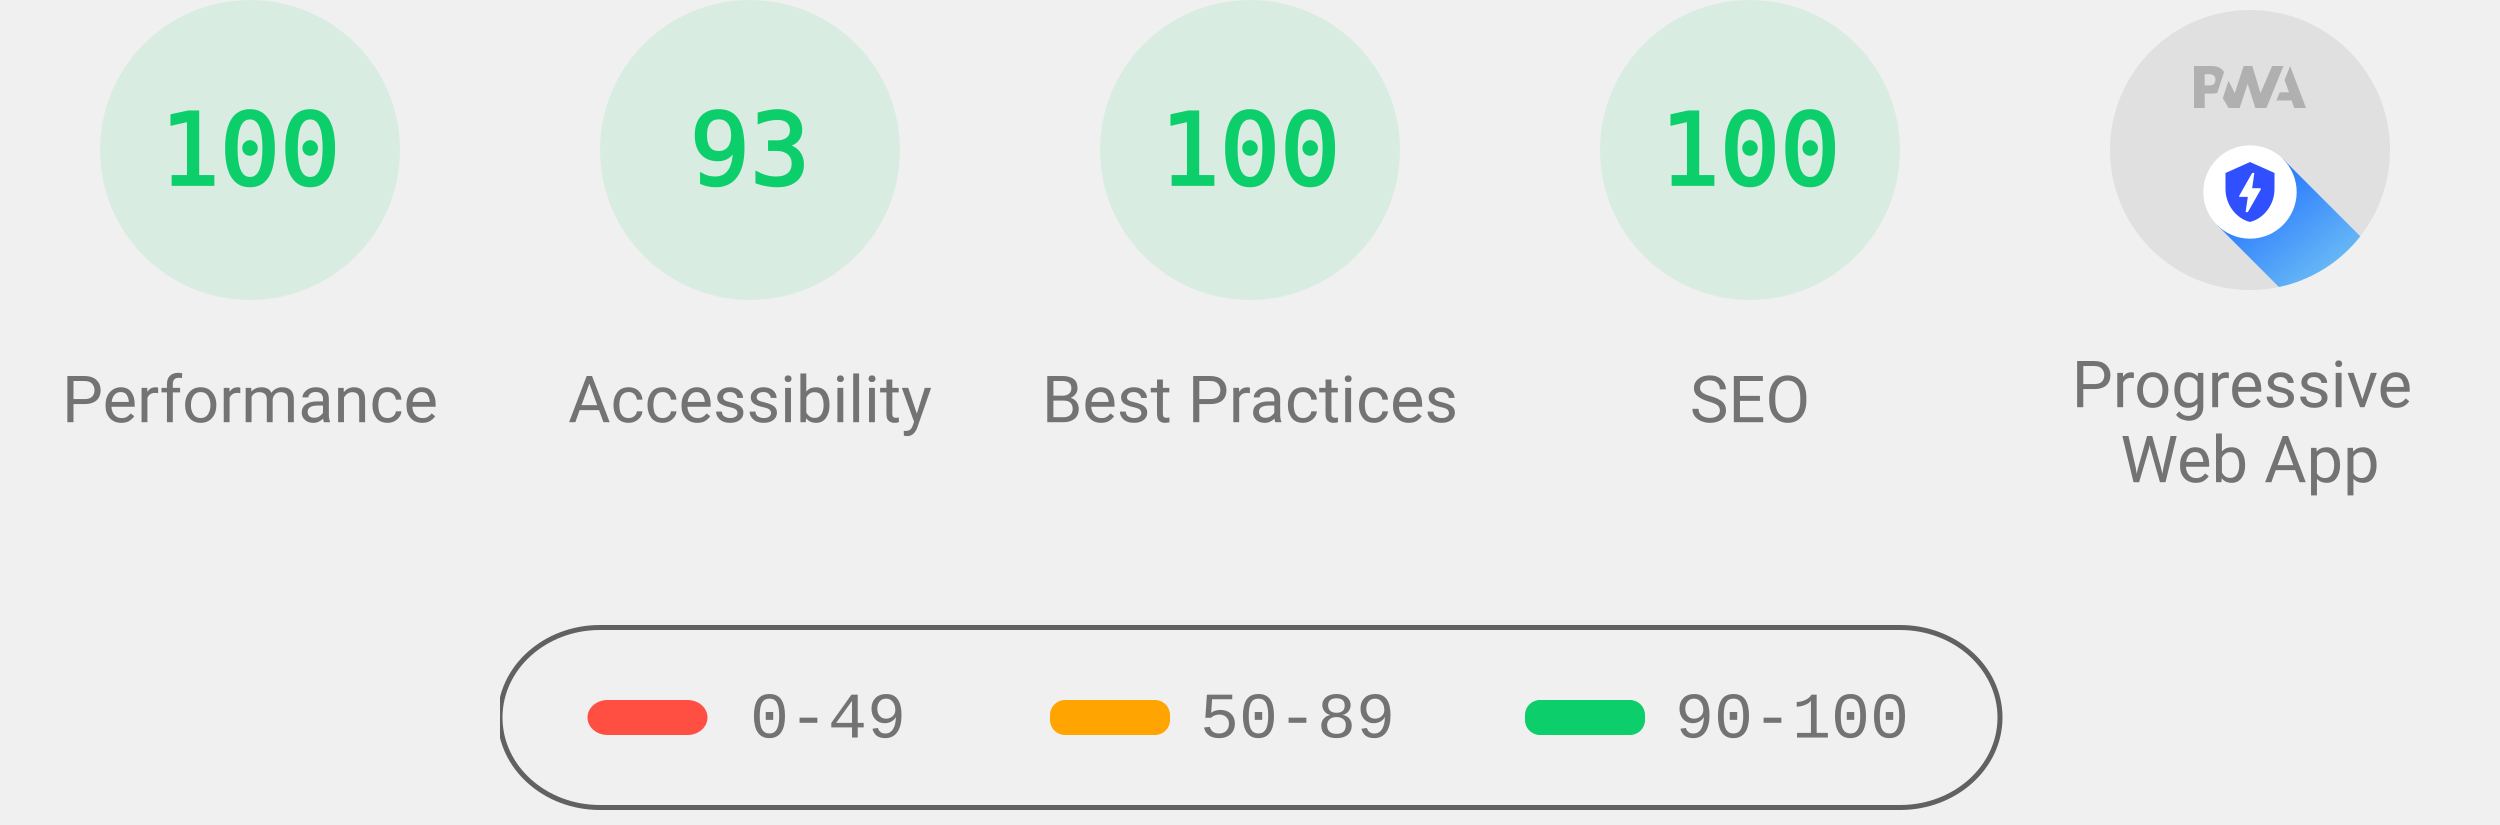
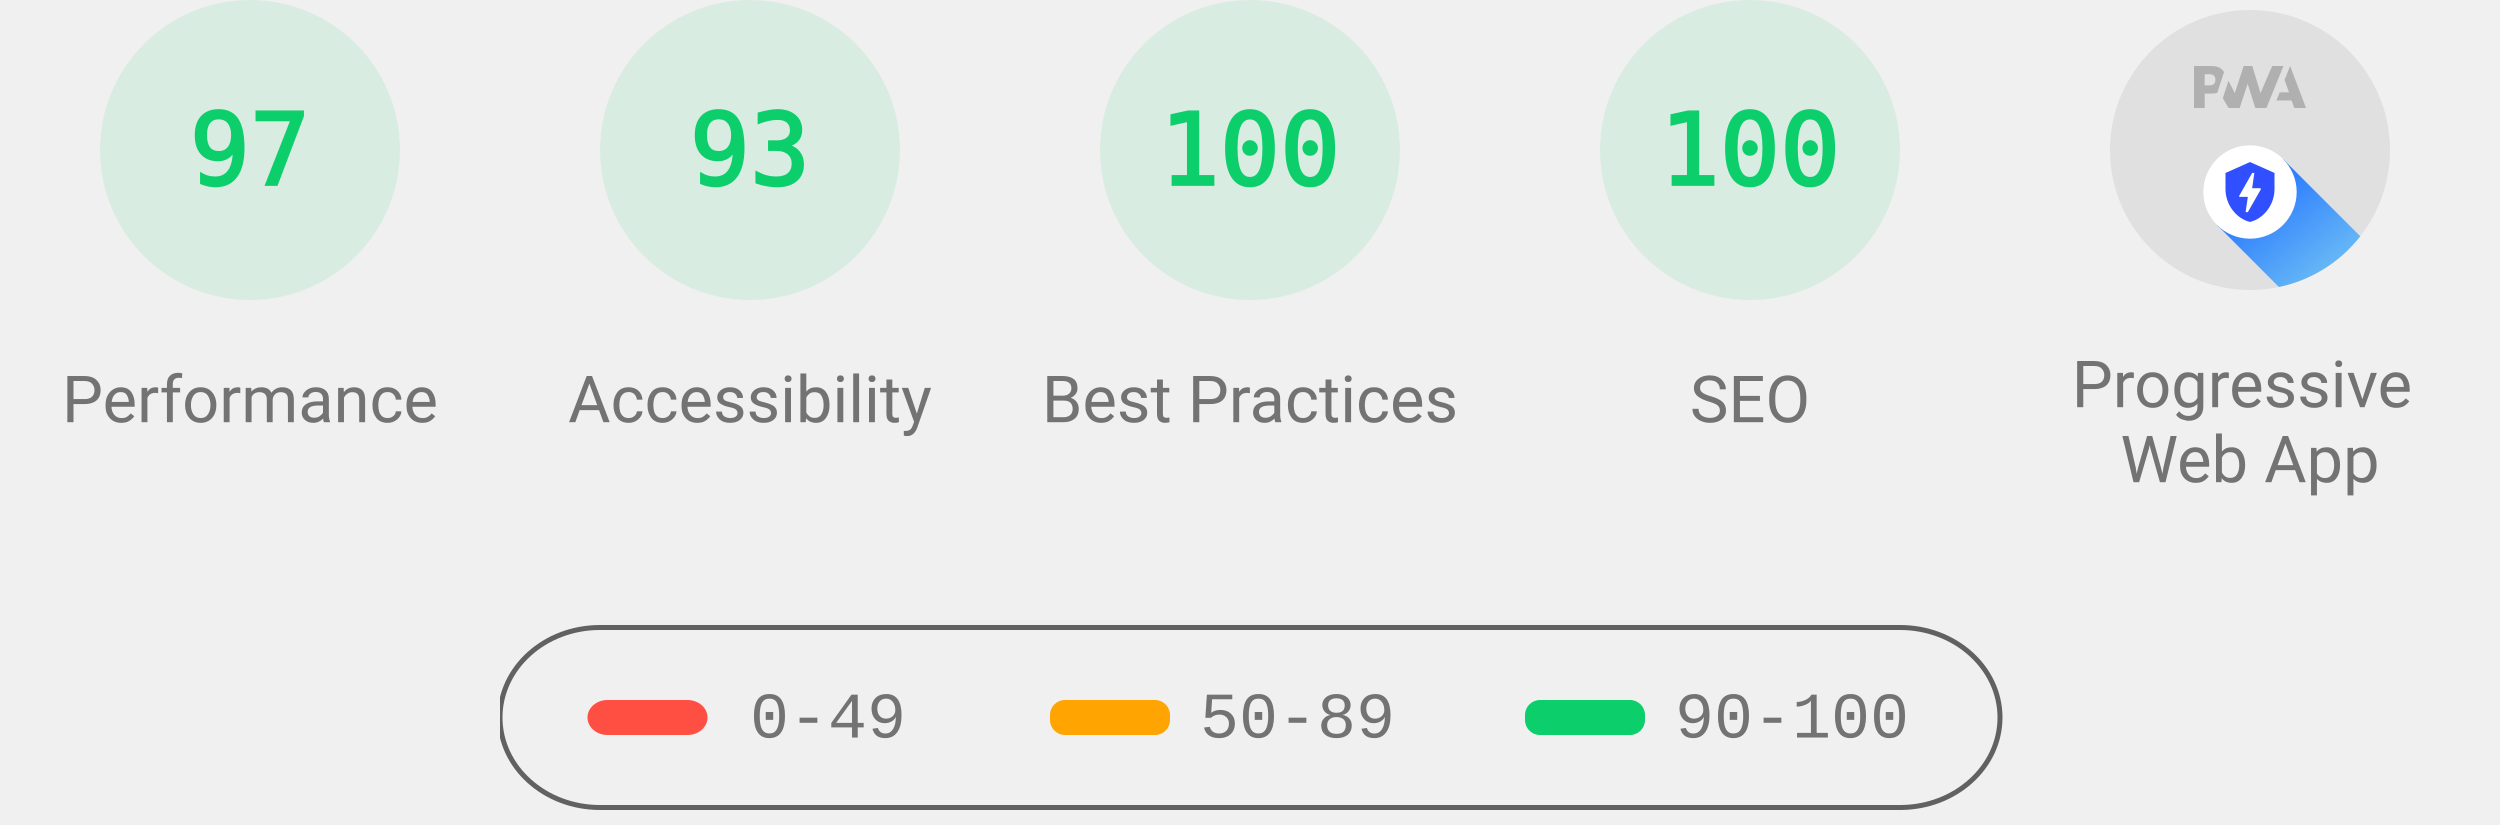
<svg xmlns="http://www.w3.org/2000/svg" class="theme--agnostic" fill="none" width="1000" height="330">
  <style>
			.gauge-base {
				opacity: 0.1
			}

			.gauge-arc {
				fill: none;
				animation-delay: 250ms;
				stroke-linecap: round;
				transform: rotate(-90deg);
				transform-origin: 100px 60px;
				animation: load-gauge 1s ease forwards
			}

			.guage-text {
				font-size: 40px;
				font-family: monospace;
				text-align: center
			}

			.guage-red {
				color: #ff4e42;
				fill: #ff4e42;
				stroke: #ff4e42
			}
			.guage-orange {
				color: #ffa400;
				fill: #ffa400;
				stroke: #ffa400
			}
			.guage-green {
				color: #0cce6b;
				fill: #0cce6b;
				stroke: #0cce6b
			}
			.theme--agnostic .guage-undefined {
				color: #5c5c5c;
				fill: #5c5c5c;
				stroke: #5c5c5c
			}
			.theme--light .guage-undefined {
				color: #1e1e1e;
				fill: #1e1e1e;
				stroke: #1e1e1e
			}
			.theme--dark .guage-undefined {
				color: #f5f5f5;
				fill: #f5f5f5;
				stroke: #f5f5f5
			}

			.guage-title {
				stroke: none;
				font-size: 26px;
				line-height: 26px;
				font-family: Roboto, Halvetica, Arial, sans-serif
			}
			.metric.guage-title {
				font-family: 'Courier New', Courier, monospace
			}
			.theme--agnostic .guage-title {
				color: #737373;
				fill: #737373
			}
			.theme--light .guage-title {
				color: #212121;
				fill: #212121
			}
			.theme--dark .guage-title {
				color: #f5f5f5;
				fill: #f5f5f5
			}

			@keyframes load-gauge {
				from {
					stroke-dasharray: 0 352.858
				}
			}
			.lh-gauge--pwa__disc {
				fill: #e0e0e0
			}
			.lh-gauge--pwa__logo {
				position: relative;
				fill: #b0b0b0
			}
			.lh-gauge--pwa__invisible {
				display: none
			}
			.lh-gauge--pwa__visible {
				display: inline
			}
			.guage-invisible {
				display: none
			}
			.lh-gauge--pwa__logo--primary-color {
				fill: #304ffe
			}
			.theme--agnostic .lh-gauge--pwa__logo--secondary-color {
				fill: #787878
			}
			.theme--light .lh-gauge--pwa__logo--secondary-color {
				fill: #3d3d3d
			}
			.theme--dark .lh-gauge--pwa__logo--secondary-color {
				fill: #d8b6b6
			}
			.theme--light #svg_2 {
				stroke: #00000022
			}
			.theme--agnostic #svg_2 {
				stroke: #616161
			}
			.theme--light #svg_2 {
				stroke: #00000022
			}
			.theme--dark #svg_2 {
				stroke: #f5f5f566
			}
		</style>
  <svg class="guage-div guage-perf guage-green" viewBox="0 0 200 200" width="200" height="200" x="0" y="0">
    <circle class="gauge-base" r="56" cx="100" cy="60" stroke-width="8" />
-     <circle class="gauge-arc guage-arc-1" r="56" cx="100" cy="60" stroke-width="8" style="stroke-dasharray: 351.858, 351.858;" />
-     <text class="guage-text" x="100px" y="60px" alignment-baseline="central" dominant-baseline="central" text-anchor="middle">100</text>
+     <circle class="gauge-arc guage-arc-1" r="56" cx="100" cy="60" stroke-width="8" style="stroke-dasharray: 341.302, 351.858;" />
+     <text class="guage-text" x="100px" y="60px" alignment-baseline="central" dominant-baseline="central" text-anchor="middle">97</text>
    <text class="guage-title" x="100px" y="160px" alignment-baseline="central" dominant-baseline="central" text-anchor="middle">Performance</text>
  </svg>,<svg class="guage-div guage-perf guage-green" viewBox="0 0 200 200" width="200" height="200" x="200" y="0">
    <circle class="gauge-base" r="56" cx="100" cy="60" stroke-width="8" />
    <circle class="gauge-arc guage-arc-1" r="56" cx="100" cy="60" stroke-width="8" style="stroke-dasharray: 327.228, 351.858;" />
    <text class="guage-text" x="100px" y="60px" alignment-baseline="central" dominant-baseline="central" text-anchor="middle">93</text>
    <text class="guage-title" x="100px" y="160px" alignment-baseline="central" dominant-baseline="central" text-anchor="middle">Accessibility</text>
  </svg>,<svg class="guage-div guage-perf guage-green" viewBox="0 0 200 200" width="200" height="200" x="400" y="0">
    <circle class="gauge-base" r="56" cx="100" cy="60" stroke-width="8" />
    <circle class="gauge-arc guage-arc-1" r="56" cx="100" cy="60" stroke-width="8" style="stroke-dasharray: 351.858, 351.858;" />
    <text class="guage-text" x="100px" y="60px" alignment-baseline="central" dominant-baseline="central" text-anchor="middle">100</text>
    <text class="guage-title" x="100px" y="160px" alignment-baseline="central" dominant-baseline="central" text-anchor="middle">Best Practices</text>
  </svg>,<svg class="guage-div guage-perf guage-green" viewBox="0 0 200 200" width="200" height="200" x="600" y="0">
    <circle class="gauge-base" r="56" cx="100" cy="60" stroke-width="8" />
    <circle class="gauge-arc guage-arc-1" r="56" cx="100" cy="60" stroke-width="8" style="stroke-dasharray: 351.858, 351.858;" />
    <text class="guage-text" x="100px" y="60px" alignment-baseline="central" dominant-baseline="central" text-anchor="middle">100</text>
    <text class="guage-title" x="100px" y="160px" alignment-baseline="central" dominant-baseline="central" text-anchor="middle">SEO</text>
  </svg>,<svg class="guage-div guage-pwa" viewBox="0 0 200 200" width="200" height="200" x="800" y="0">
    <svg viewBox="0 0 60 60" width="112" height="112" x="44" y="4">
      <defs>
        <linearGradient id="lh-gauge--pwa__check-circle__gradient-0" x1="50%" y1="0%" x2="50%" y2="100%">
          <stop stop-color="#00C852" offset="0%" />
          <stop stop-color="#009688" offset="100%" />
        </linearGradient>
        <linearGradient id="lh-gauge--pwa__installable__shadow-gradient-0" x1="76.056%" x2="24.111%" y1="82.995%" y2="24.735%">
          <stop stop-color="#A5D6A7" offset="0%" />
          <stop stop-color="#80CBC4" offset="100%" />
        </linearGradient>
        <linearGradient id="lh-gauge--pwa__fast-reliable__shadow-gradient-0" x1="76.056%" y1="82.995%" x2="25.678%" y2="26.493%">
          <stop stop-color="#64B5F6" offset="0%" />
          <stop stop-color="#2979FF" offset="100%" />
        </linearGradient>
        <g id="lh-gauge--pwa__fast-reliable-badge-0">
          <circle fill="#FFFFFF" cx="10" cy="10" r="10" />
          <path fill="#304FFE" d="M10 3.58l5.25 2.34v3.5c0 3.23-2.24 6.26-5.25 7-3.01-.74-5.25-3.77-5.25-7v-3.5L10 3.58zm-.47 10.74l2.76-4.83.03-.07c.04-.08 0-.24-.22-.24h-1.64l.47-3.26h-.47l-2.7 4.77c-.02.01.05-.1-.04.05-.09.16-.1.31.18.31h1.63l-.47 3.27h.47z" />
        </g>
        <g id="lh-gauge--pwa__installable-badge-0">
          <circle fill="#FFFFFF" cx="10" cy="10" r="10" />
          <path fill="#009688" d="M10 4.167A5.835 5.835 0 0 0 4.167 10 5.835 5.835 0 0 0 10 15.833 5.835 5.835 0 0 0 15.833 10 5.835 5.835 0 0 0 10 4.167zm2.917 6.416h-2.334v2.334H9.417v-2.334H7.083V9.417h2.334V7.083h1.166v2.334h2.334v1.166z" />
        </g>
      </defs>
      <g stroke="none" fill-rule="nonzero">
        <circle class="lh-gauge--pwa__disc" cx="30" cy="30" r="30" />
        <g class="lh-gauge--pwa__logo">
          <path d="M35.66 19.39l.7-1.75h2L37.4 15 38.6 12l3.4 9h-2.51l-.58-1.61z" />
          <path d="M33.52 21l3.65-9h-2.42l-2.5 5.82L30.5 12h-1.86l-1.9 5.82-1.35-2.65-1.21 3.72L25.4 21h2.38l1.72-5.2 1.64 5.2z" />
          <path fill-rule="nonzero" d="M20.3 17.91h1.48c.45 0 .85-.05 1.2-.15l.39-1.18 1.07-3.3a2.64 2.64 0 0 0-.28-.37c-.55-.6-1.36-.91-2.42-.91H18v9h2.3V17.9zm1.96-3.84c.22.22.33.5.33.87 0 .36-.1.65-.29.87-.2.23-.59.35-1.15.35h-.86v-2.41h.87c.52 0 .89.1 1.1.32z" />
        </g>
        <rect class="lh-gauge--pwa__component lh-gauge--pwa__na-line lh-gauge--pwa__invisible" fill="#FFFFFF" x="20" y="32" width="20" height="4" rx="2" />
        <g class="lh-gauge--pwa__component lh-gauge--pwa__fast-reliable-badge lh-gauge--pwa__visible" transform="translate(20, 29)">
          <path fill="url(#lh-gauge--pwa__fast-reliable__shadow-gradient-0)" d="M33.63 19.49A30 30 0 0 1 16.2 30.36L3 17.14 17.14 3l16.49 16.49z" />
          <use href="#lh-gauge--pwa__fast-reliable-badge-0" />
        </g>
        <g class="lh-gauge--pwa__component lh-gauge--pwa__installable-badge lh-gauge--pwa__invisible" transform="translate(20, 29)">
          <path fill="url(#lh-gauge--pwa__installable__shadow-gradient-0)" d="M33.629 19.487c-4.272 5.453-10.391 9.39-17.415 10.869L3 17.142 17.142 3 33.63 19.487z" />
          <use href="#lh-gauge--pwa__installable-badge-0" />
        </g>
        <g class="lh-gauge--pwa__component lh-gauge--pwa__fast-reliable-installable-badges lh-gauge--pwa__invisible">
          <g transform="translate(8, 29)">
            <path fill="url(#lh-gauge--pwa__fast-reliable__shadow-gradient-0)" d="M16.321 30.463L3 17.143 17.142 3l22.365 22.365A29.864 29.864 0 0 1 22 31c-1.942 0-3.84-.184-5.679-.537z" />
            <use href="#lh-gauge--pwa__fast-reliable-badge-0" />
          </g>
          <g transform="translate(32, 29)">
            <path fill="url(#lh-gauge--pwa__installable__shadow-gradient-0)" d="M25.982 11.84a30.107 30.107 0 0 1-13.08 15.203L3 17.143 17.142 3l8.84 8.84z" />
            <use href="#lh-gauge--pwa__installable-badge-0" />
          </g>
        </g>
        <g class="lh-gauge--pwa__component lh-gauge--pwa__check-circle lh-gauge--pwa__invisible" transform="translate(18, 28)">
          <circle fill="#FFFFFF" cx="12" cy="12" r="12" />
          <path fill="url(#lh-gauge--pwa__check-circle__gradient-0)" d="M12 2a10 10 0 1 0 0 20 10 10 0 0 0 0-20zm-2 15l-5-5 1.41-1.41L10 14.17l7.59-7.59L19 8l-9 9z" />
        </g>
      </g>
    </svg>
    <text class="guage-title" y="160px" alignment-baseline="central" dominant-baseline="central" text-anchor="middle">
      <tspan x="100px" dy="-6px">Progressive</tspan>
      <tspan x="100px" dy="30px">Web App</tspan>
    </text>
  </svg>
  <svg width="604" height="76" x="200" y="250">
    <g>
      <rect fill="none" id="canvas_background" height="80" width="604" y="-1" x="-1" />
      <g display="none" overflow="visible" y="0" x="0" height="100%" width="100%" id="canvasGrid">
        <rect fill="url(#gridpattern)" stroke-width="0" y="0" x="0" height="100%" width="100%" />
      </g>
    </g>
    <g>
      <rect fill-opacity="0" stroke-width="2" rx="40" id="svg_2" height="72" width="600" y="1" x="0" fill="#000000" />
      <rect stroke="#000" rx="8" id="svg_3" height="14" width="48" y="30" x="35" stroke-opacity="null" stroke-width="0" fill="#ff4e42" />
      <rect stroke="#000" rx="6" id="svg_4" height="14" width="48" y="30" x="220" stroke-opacity="null" stroke-width="0" fill="#ffa400" />
      <rect stroke="#000" rx="6" id="svg_5" height="14" width="48" y="30" x="410" stroke-opacity="null" stroke-width="0" fill="#0cce6b" />
      <text class="metric guage-title" xml:space="preserve" text-anchor="start" font-size="26" id="svg_6" y="45" x="100" stroke-opacity="null" stroke-width="0" stroke="#000">0-49</text>
      <text class="metric guage-title" xml:space="preserve" text-anchor="start" font-size="26" id="svg_7" y="45" x="280" stroke-opacity="null" stroke-width="0" stroke="#000">50-89</text>
      <text class="metric guage-title" xml:space="preserve" text-anchor="start" font-size="26" id="svg_8" y="45" x="470" stroke-opacity="null" stroke-width="0" stroke="#000">90-100</text>
    </g>
  </svg>
</svg>
